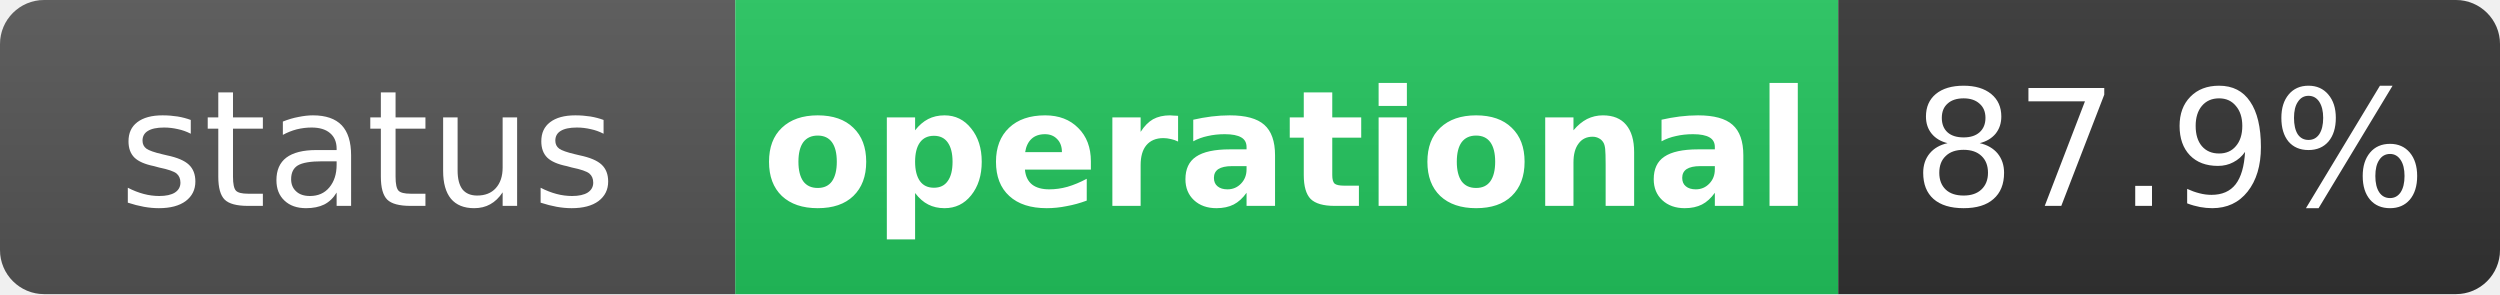
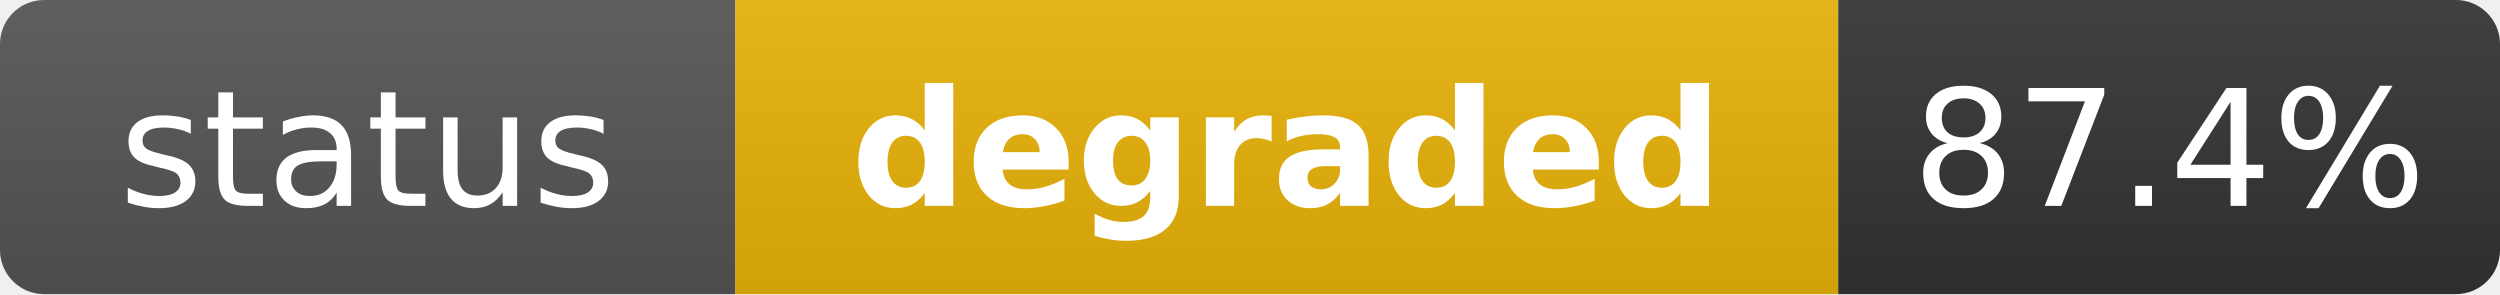
- <svg xmlns="http://www.w3.org/2000/svg" width="170" height="20" role="img" aria-label="status: operational">
+ <svg xmlns="http://www.w3.org/2000/svg" width="170" height="20" role="img" aria-label="status: degraded">
  <linearGradient id="s" x2="0" y2="100%">
    <stop offset="0" stop-color="#bbb" stop-opacity=".1" />
    <stop offset="1" stop-opacity=".1" />
  </linearGradient>
  <clipPath id="r">
    <rect width="170" height="20" rx="3" fill="#fff" />
  </clipPath>
  <g clip-path="url(#r)">
    <rect width="50" height="20" fill="#555" />
-     <rect x="50" width="75" height="20" fill="#22c55e" />
+     <rect x="50" width="75" height="20" fill="#eab308" />
    <rect x="125" width="45" height="20" fill="#333" />
    <rect width="170" height="20" fill="url(#s)" />
  </g>
  <g fill="#fff" text-anchor="middle" font-family="Verdana,Geneva,DejaVu Sans,sans-serif" text-rendering="geometricPrecision" font-size="11">
    <text x="25" y="14" fill="#fff">status</text>
-     <text x="87.5" y="14" fill="#fff" font-weight="bold">operational</text>
-     <text x="147.5" y="14" fill="#fff">87.9%</text>
+     <text x="87.5" y="14" fill="#fff" font-weight="bold">degraded</text>
+     <text x="147.5" y="14" fill="#fff">87.4%</text>
  </g>
</svg>
